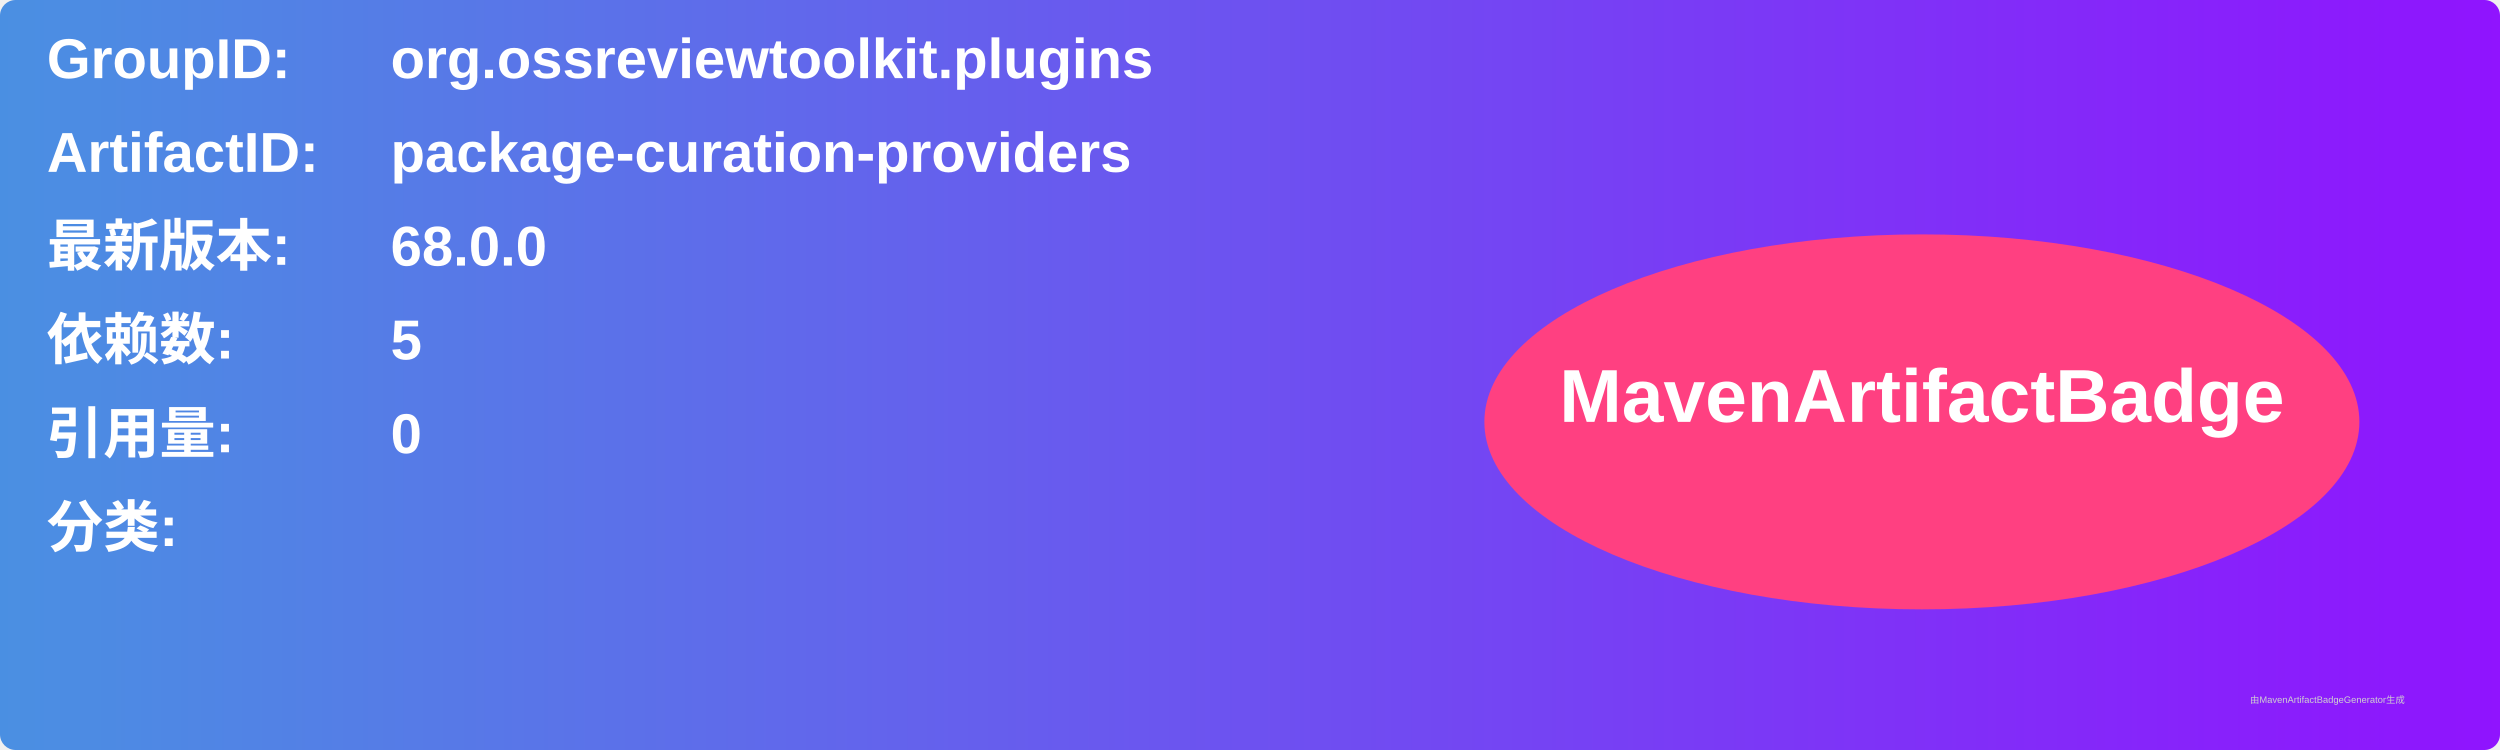
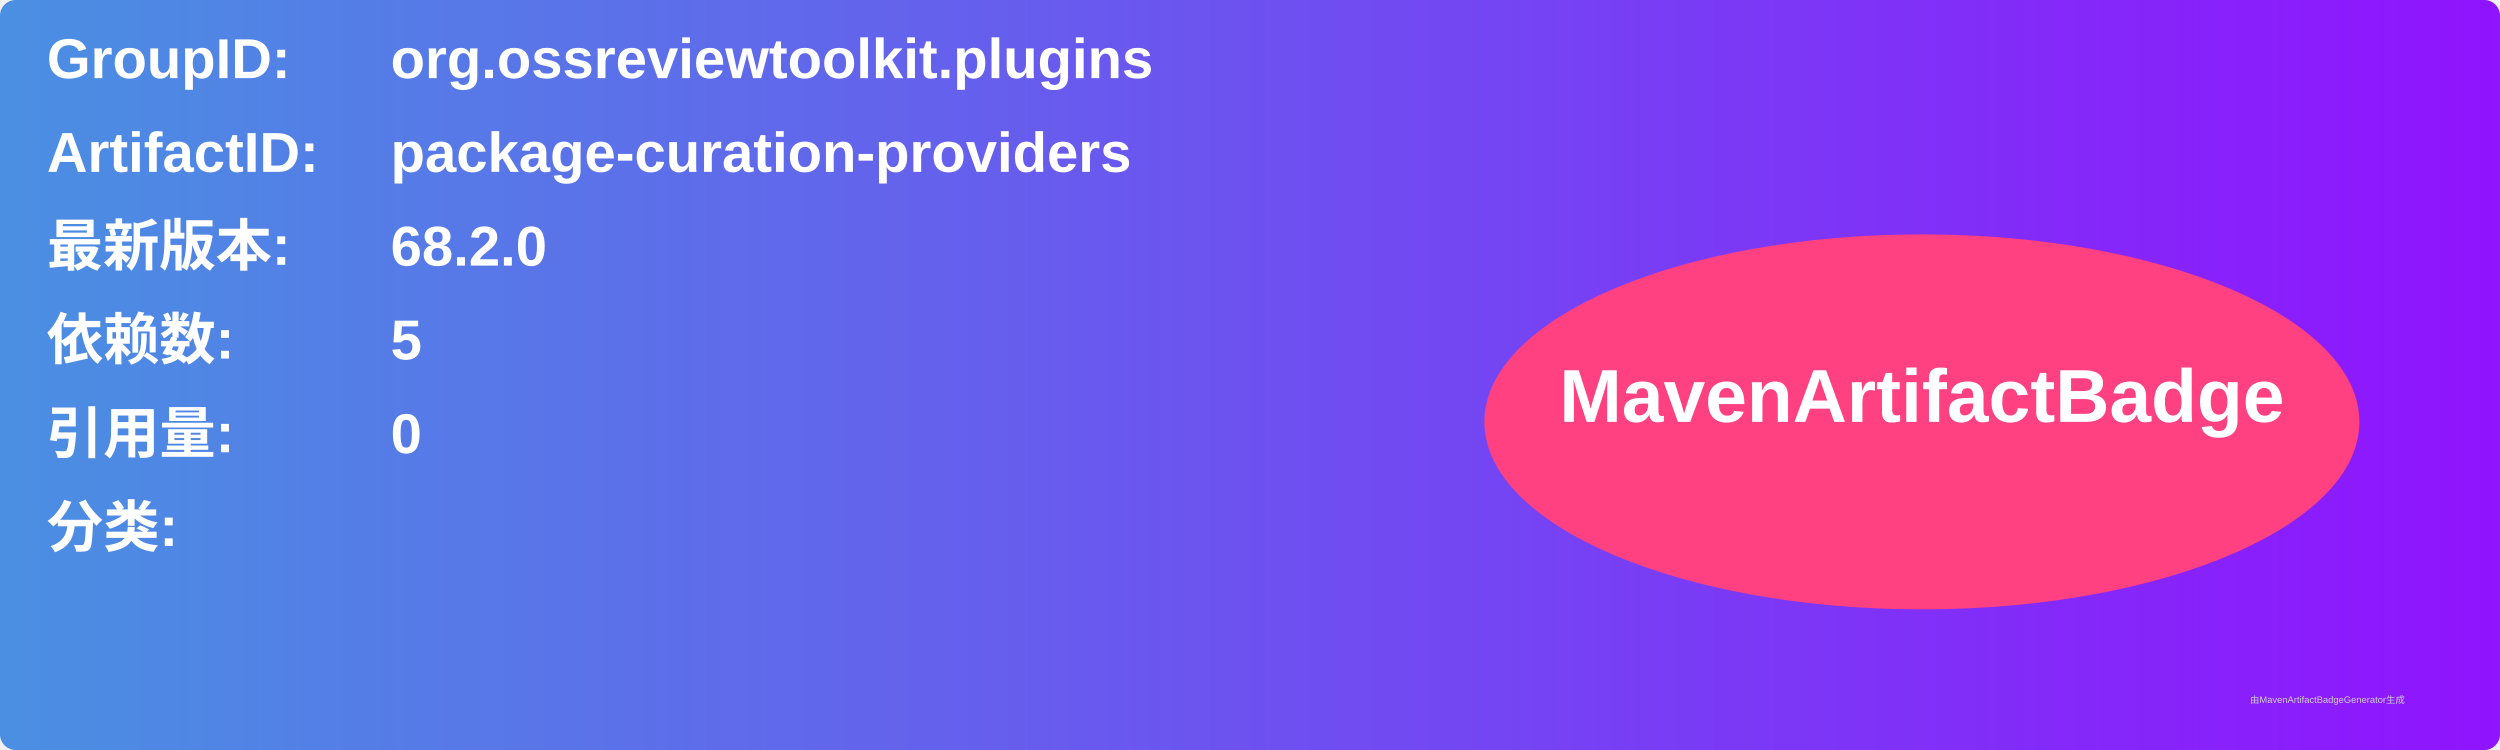
<svg xmlns="http://www.w3.org/2000/svg" width="800" height="240" viewBox="0 0 800 240">
  <linearGradient id="grad" x1="0%" y1="0%" x2="100%" y2="0%">
    <stop offset="0%" stop-color="#4a90e2" />
    <stop offset="100%" stop-color="#9013fe" />
  </linearGradient>
  <rect width="100%" height="100%" rx="5" ry="5" fill="url(#grad)" />
  <g transform="translate(15, 15)">
    <text x="0" y="10" font-family="Arial" font-size="18" fill="white" font-weight="bold" width="260">GroupID:</text>
    <text x="110" y="10" font-family="Arial" font-size="18" fill="white" font-weight="bold" width="460">org.ossreviewtoolkit.plugins</text>
    <text x="0" y="40" font-family="Arial" font-size="18" fill="white" font-weight="bold" width="260">ArtifactID:</text>
    <text x="110" y="40" font-family="Arial" font-size="18" fill="white" font-weight="bold" width="460">package-curation-providers</text>
    <text x="0" y="70" font-family="Arial" font-size="18" fill="white" font-weight="bold">最新版本:</text>
    <text x="110" y="70" font-family="Arial" font-size="18" fill="white" font-weight="bold">
-       <tspan font-weight="bold">68.0.0</tspan>
+       <tspan font-weight="bold">68.2.0</tspan>
    </text>
    <text x="0" y="100" font-family="Arial" font-size="18" fill="white" font-weight="bold">依赖数: </text>
    <text x="110" y="100" font-family="Arial" font-size="18" fill="white">
      <tspan font-weight="bold">5</tspan>
    </text>
    <text x="0" y="130" font-family="Arial" font-size="18" fill="white" font-weight="bold">引用量: </text>
    <text x="110" y="130" font-family="Arial" font-size="18" fill="white">
      <tspan font-weight="bold">0</tspan>
    </text>
    <text x="0" y="160" font-family="Arial" font-size="18" fill="white" font-weight="bold">分类:</text>
    <text x="10" y="190" font-family="Arial" font-size="10" fill="white">
      <tspan font-weight="bold" />
    </text>
    <ellipse cx="600" cy="120" rx="140" ry="60" fill="#ff4081" />
    <text x="600" y="120" text-anchor="middle" font-family="Arial" font-size="24" fill="white" font-weight="bold">MavenArtifactBadge</text>
  </g>
  <text x="720" y="225" font-family="Arial" font-size="3" fill="#d0d0d0">由MavenArtifactBadgeGenerator生成</text>
</svg>
